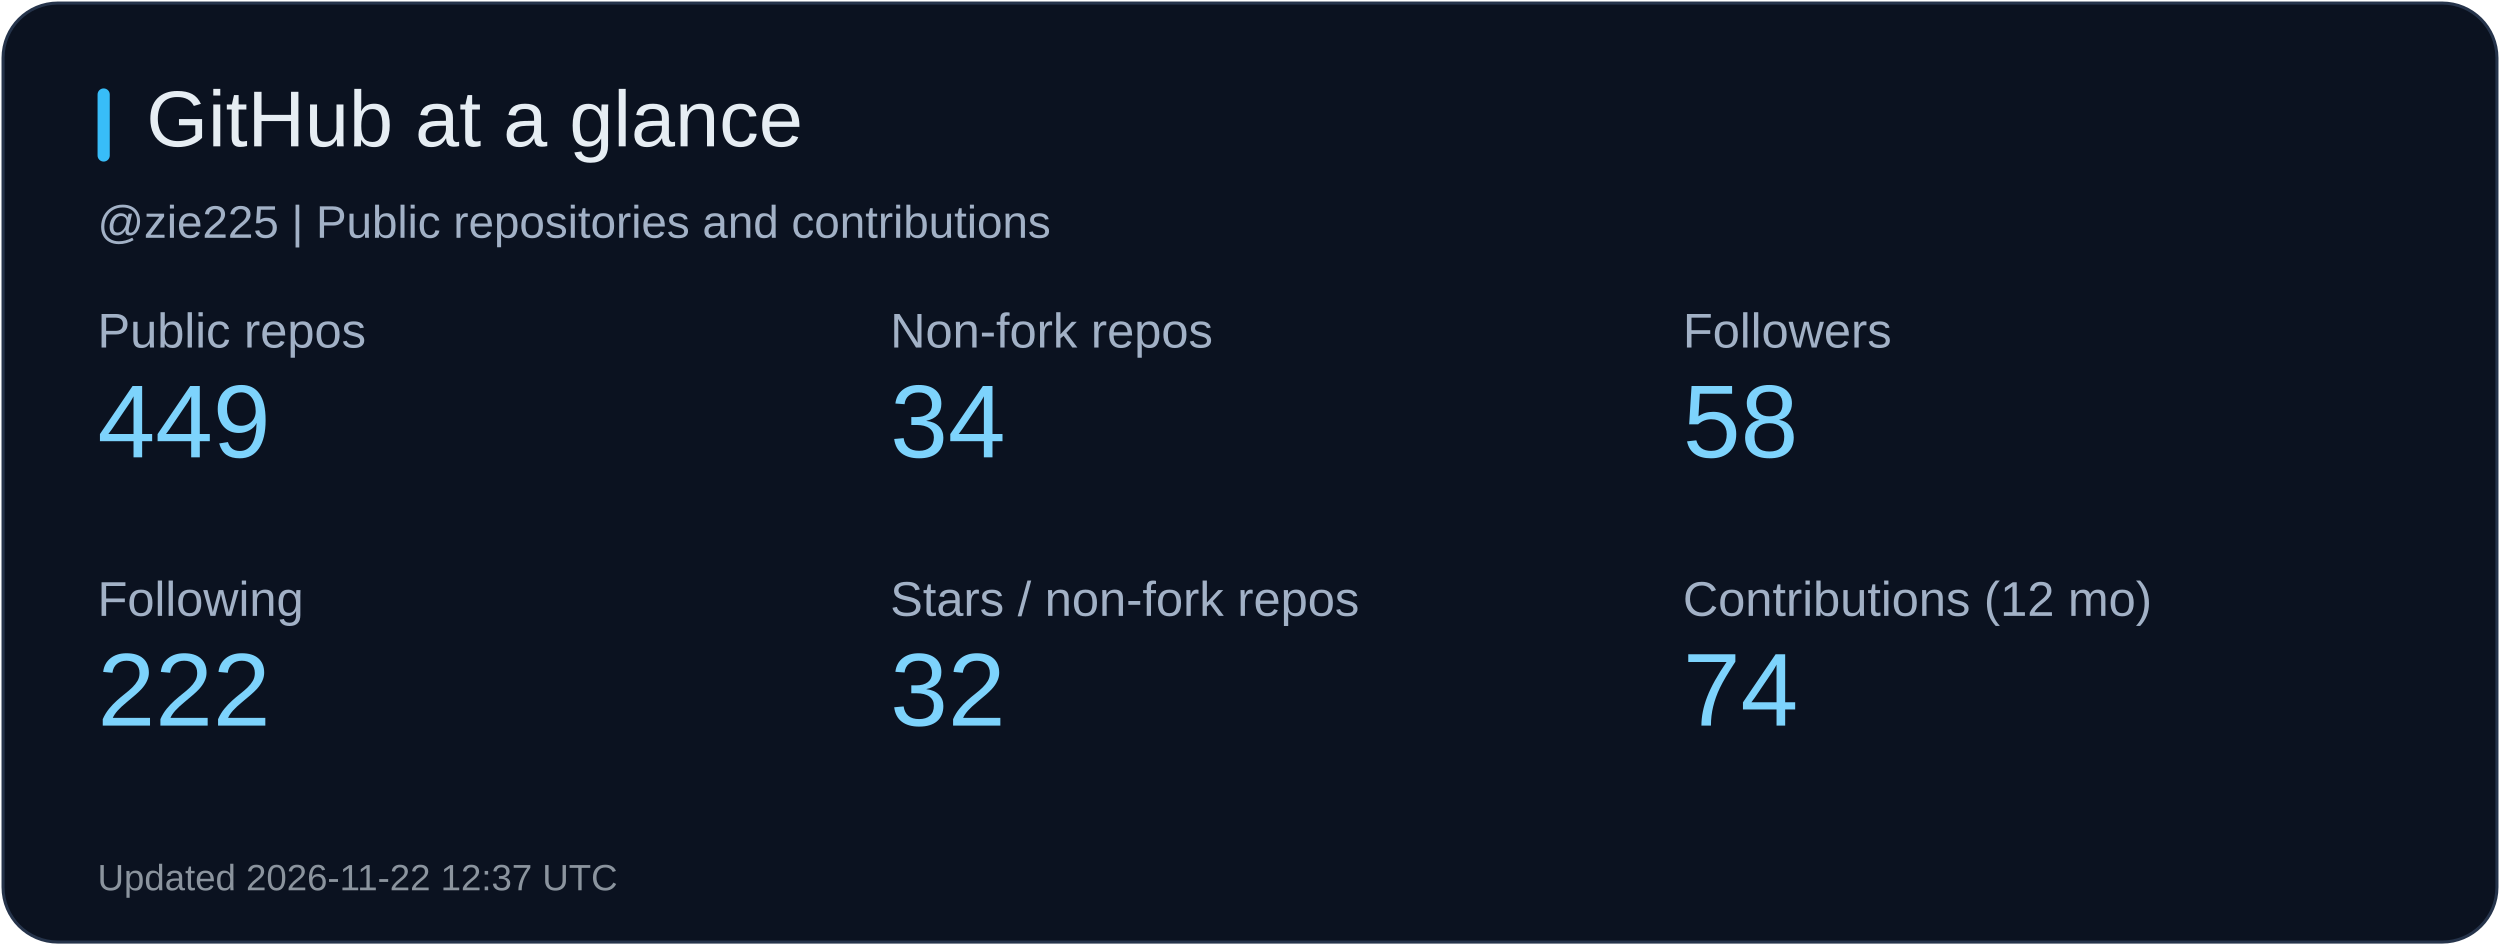
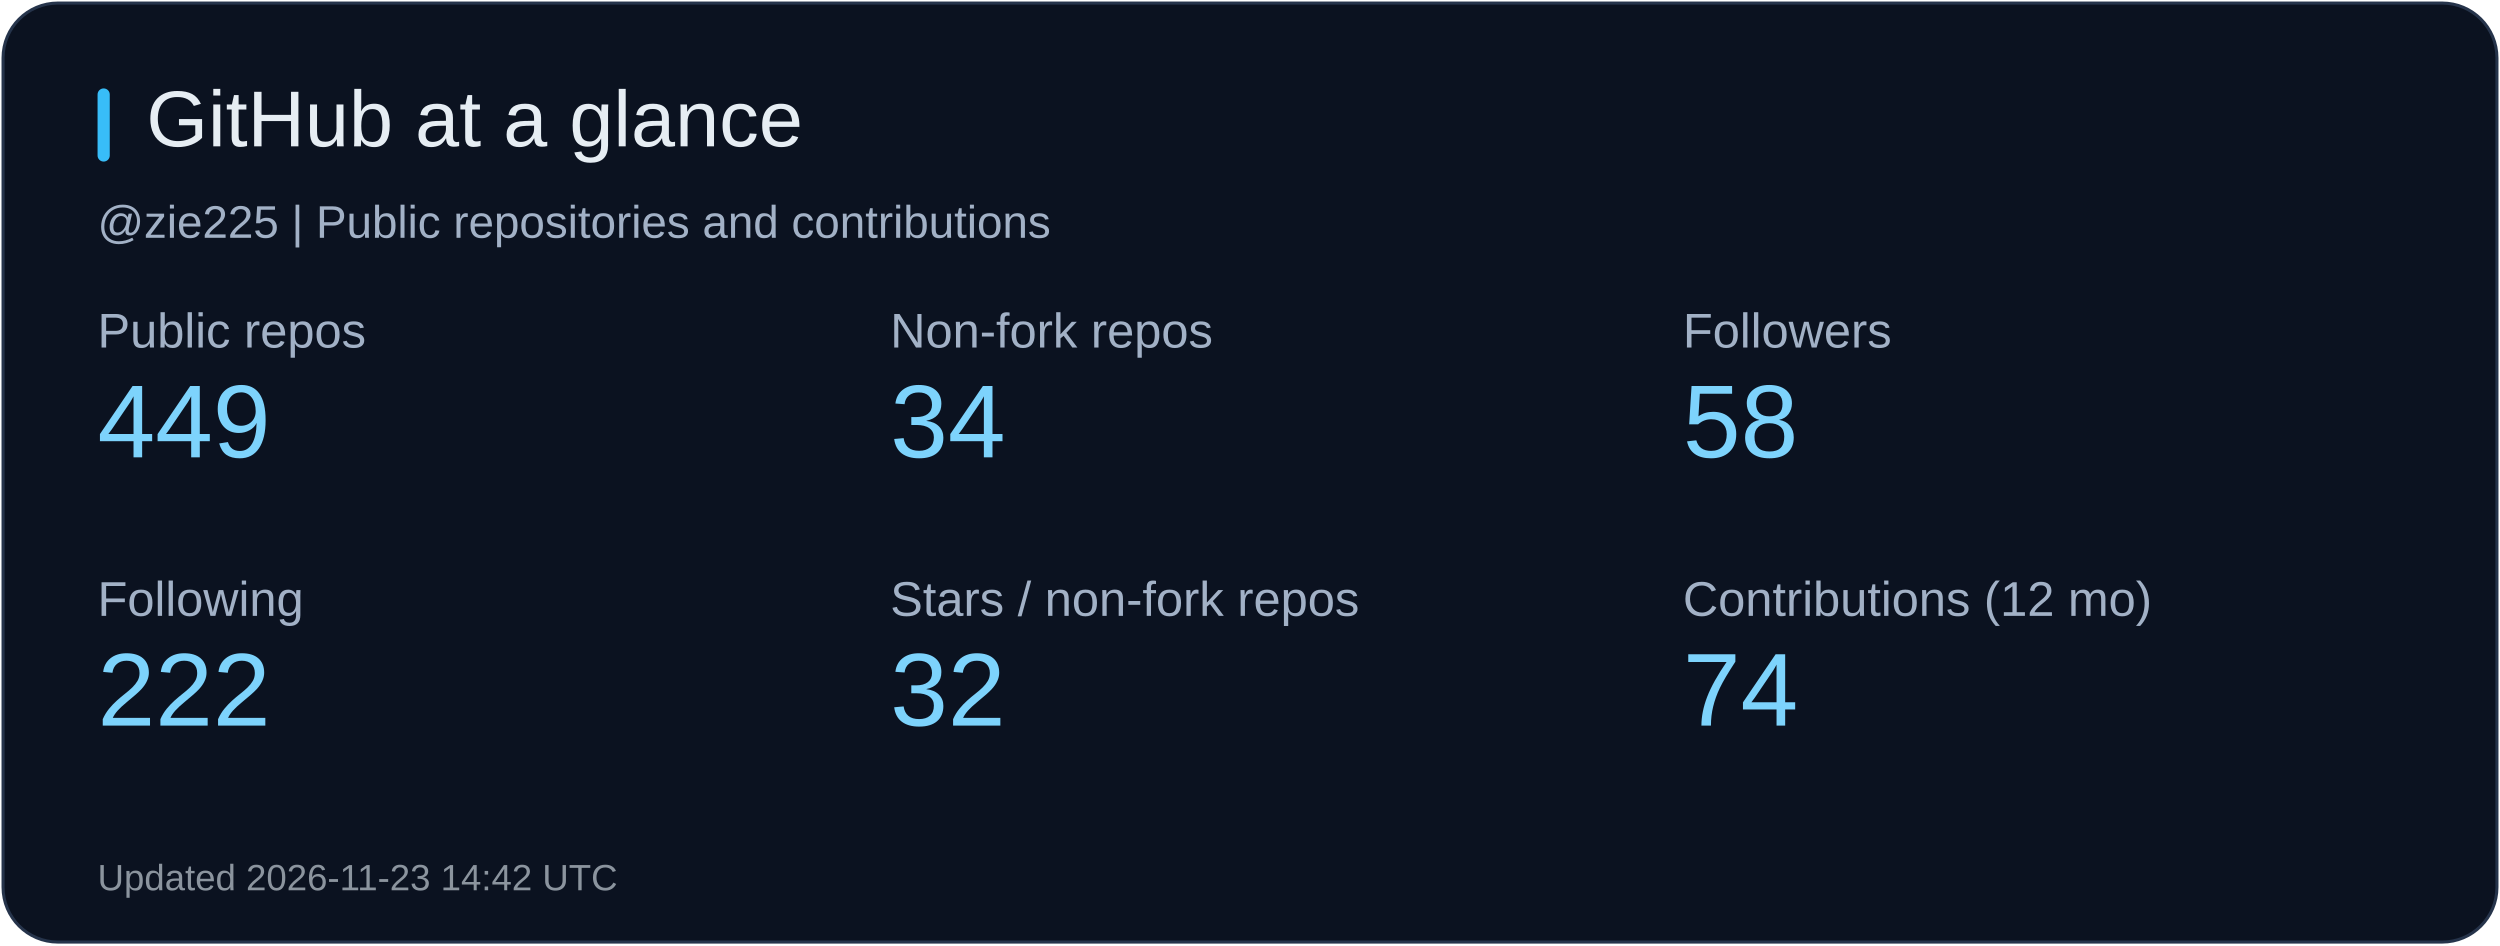
<svg xmlns="http://www.w3.org/2000/svg" width="820" height="310" viewBox="0 0 820 310" role="img" aria-label="GitHub at a glance">
  <rect x="1" y="1" width="818" height="308" rx="18" fill="#0b1220" stroke="#26344b" />
  <rect x="32" y="29" width="4" height="24" rx="2" fill="#38bdf8" />
  <text x="48" y="48" fill="#e6edf3" font-size="26" font-family="Arial, sans-serif">GitHub at a glance</text>
  <text x="32" y="78" fill="#a2b1c6" font-size="15" font-family="Arial, sans-serif">@zie225 | Public repositories and contributions</text>
  <text x="32" y="114" fill="#a2b1c6" font-size="16" font-family="Arial, sans-serif">Public repos</text>
  <text x="32" y="150" fill="#7dd3fc" font-size="34" font-family="Arial, sans-serif">449</text>
  <text x="292" y="114" fill="#a2b1c6" font-size="16" font-family="Arial, sans-serif">Non-fork repos</text>
  <text x="292" y="150" fill="#7dd3fc" font-size="34" font-family="Arial, sans-serif">34</text>
  <text x="552" y="114" fill="#a2b1c6" font-size="16" font-family="Arial, sans-serif">Followers</text>
  <text x="552" y="150" fill="#7dd3fc" font-size="34" font-family="Arial, sans-serif">58</text>
  <text x="32" y="202" fill="#a2b1c6" font-size="16" font-family="Arial, sans-serif">Following</text>
  <text x="32" y="238" fill="#7dd3fc" font-size="34" font-family="Arial, sans-serif">222</text>
  <text x="292" y="202" fill="#a2b1c6" font-size="16" font-family="Arial, sans-serif">Stars / non-fork repos</text>
  <text x="292" y="238" fill="#7dd3fc" font-size="34" font-family="Arial, sans-serif">32</text>
  <text x="552" y="202" fill="#a2b1c6" font-size="16" font-family="Arial, sans-serif">Contributions (12 mo)</text>
  <text x="552" y="238" fill="#7dd3fc" font-size="34" font-family="Arial, sans-serif">74</text>
-   <text x="32" y="292" fill="#8b949e" font-size="12" font-family="Arial, sans-serif">Updated 2026-11-22 12:37 UTC</text>
+   <text x="32" y="292" fill="#8b949e" font-size="12" font-family="Arial, sans-serif">Updated 2026-11-23 14:42 UTC</text>
</svg>
